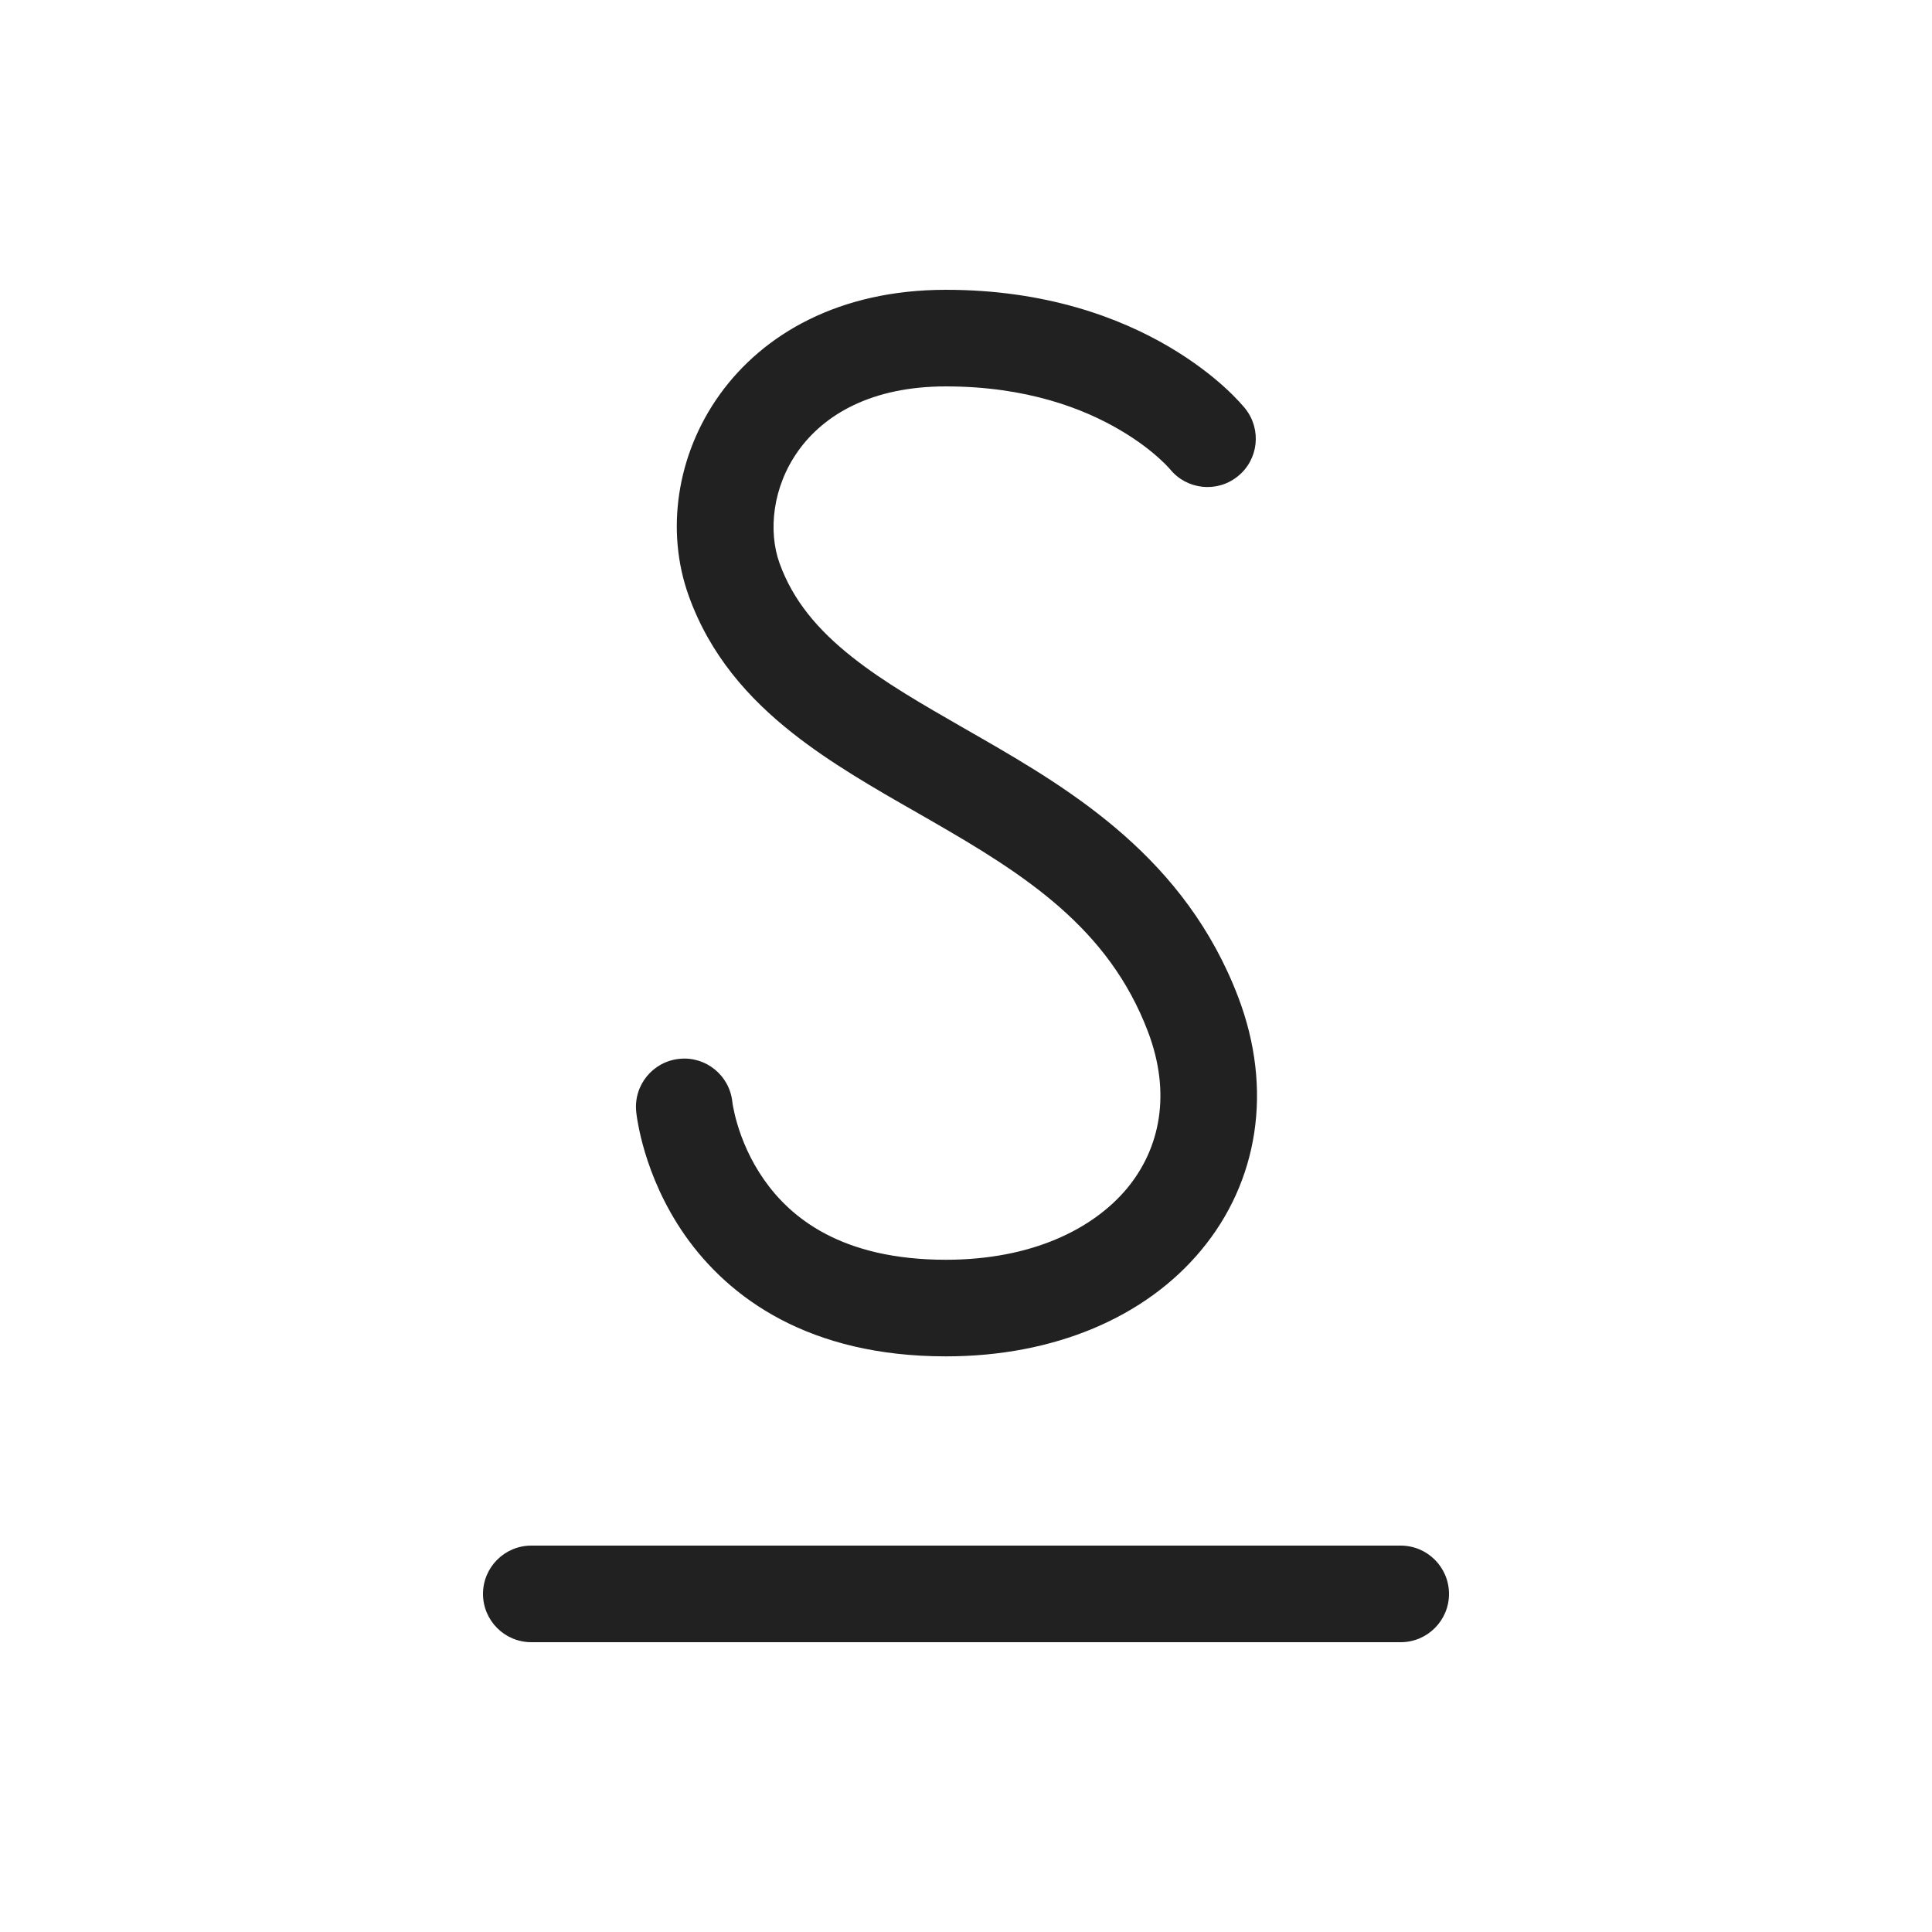
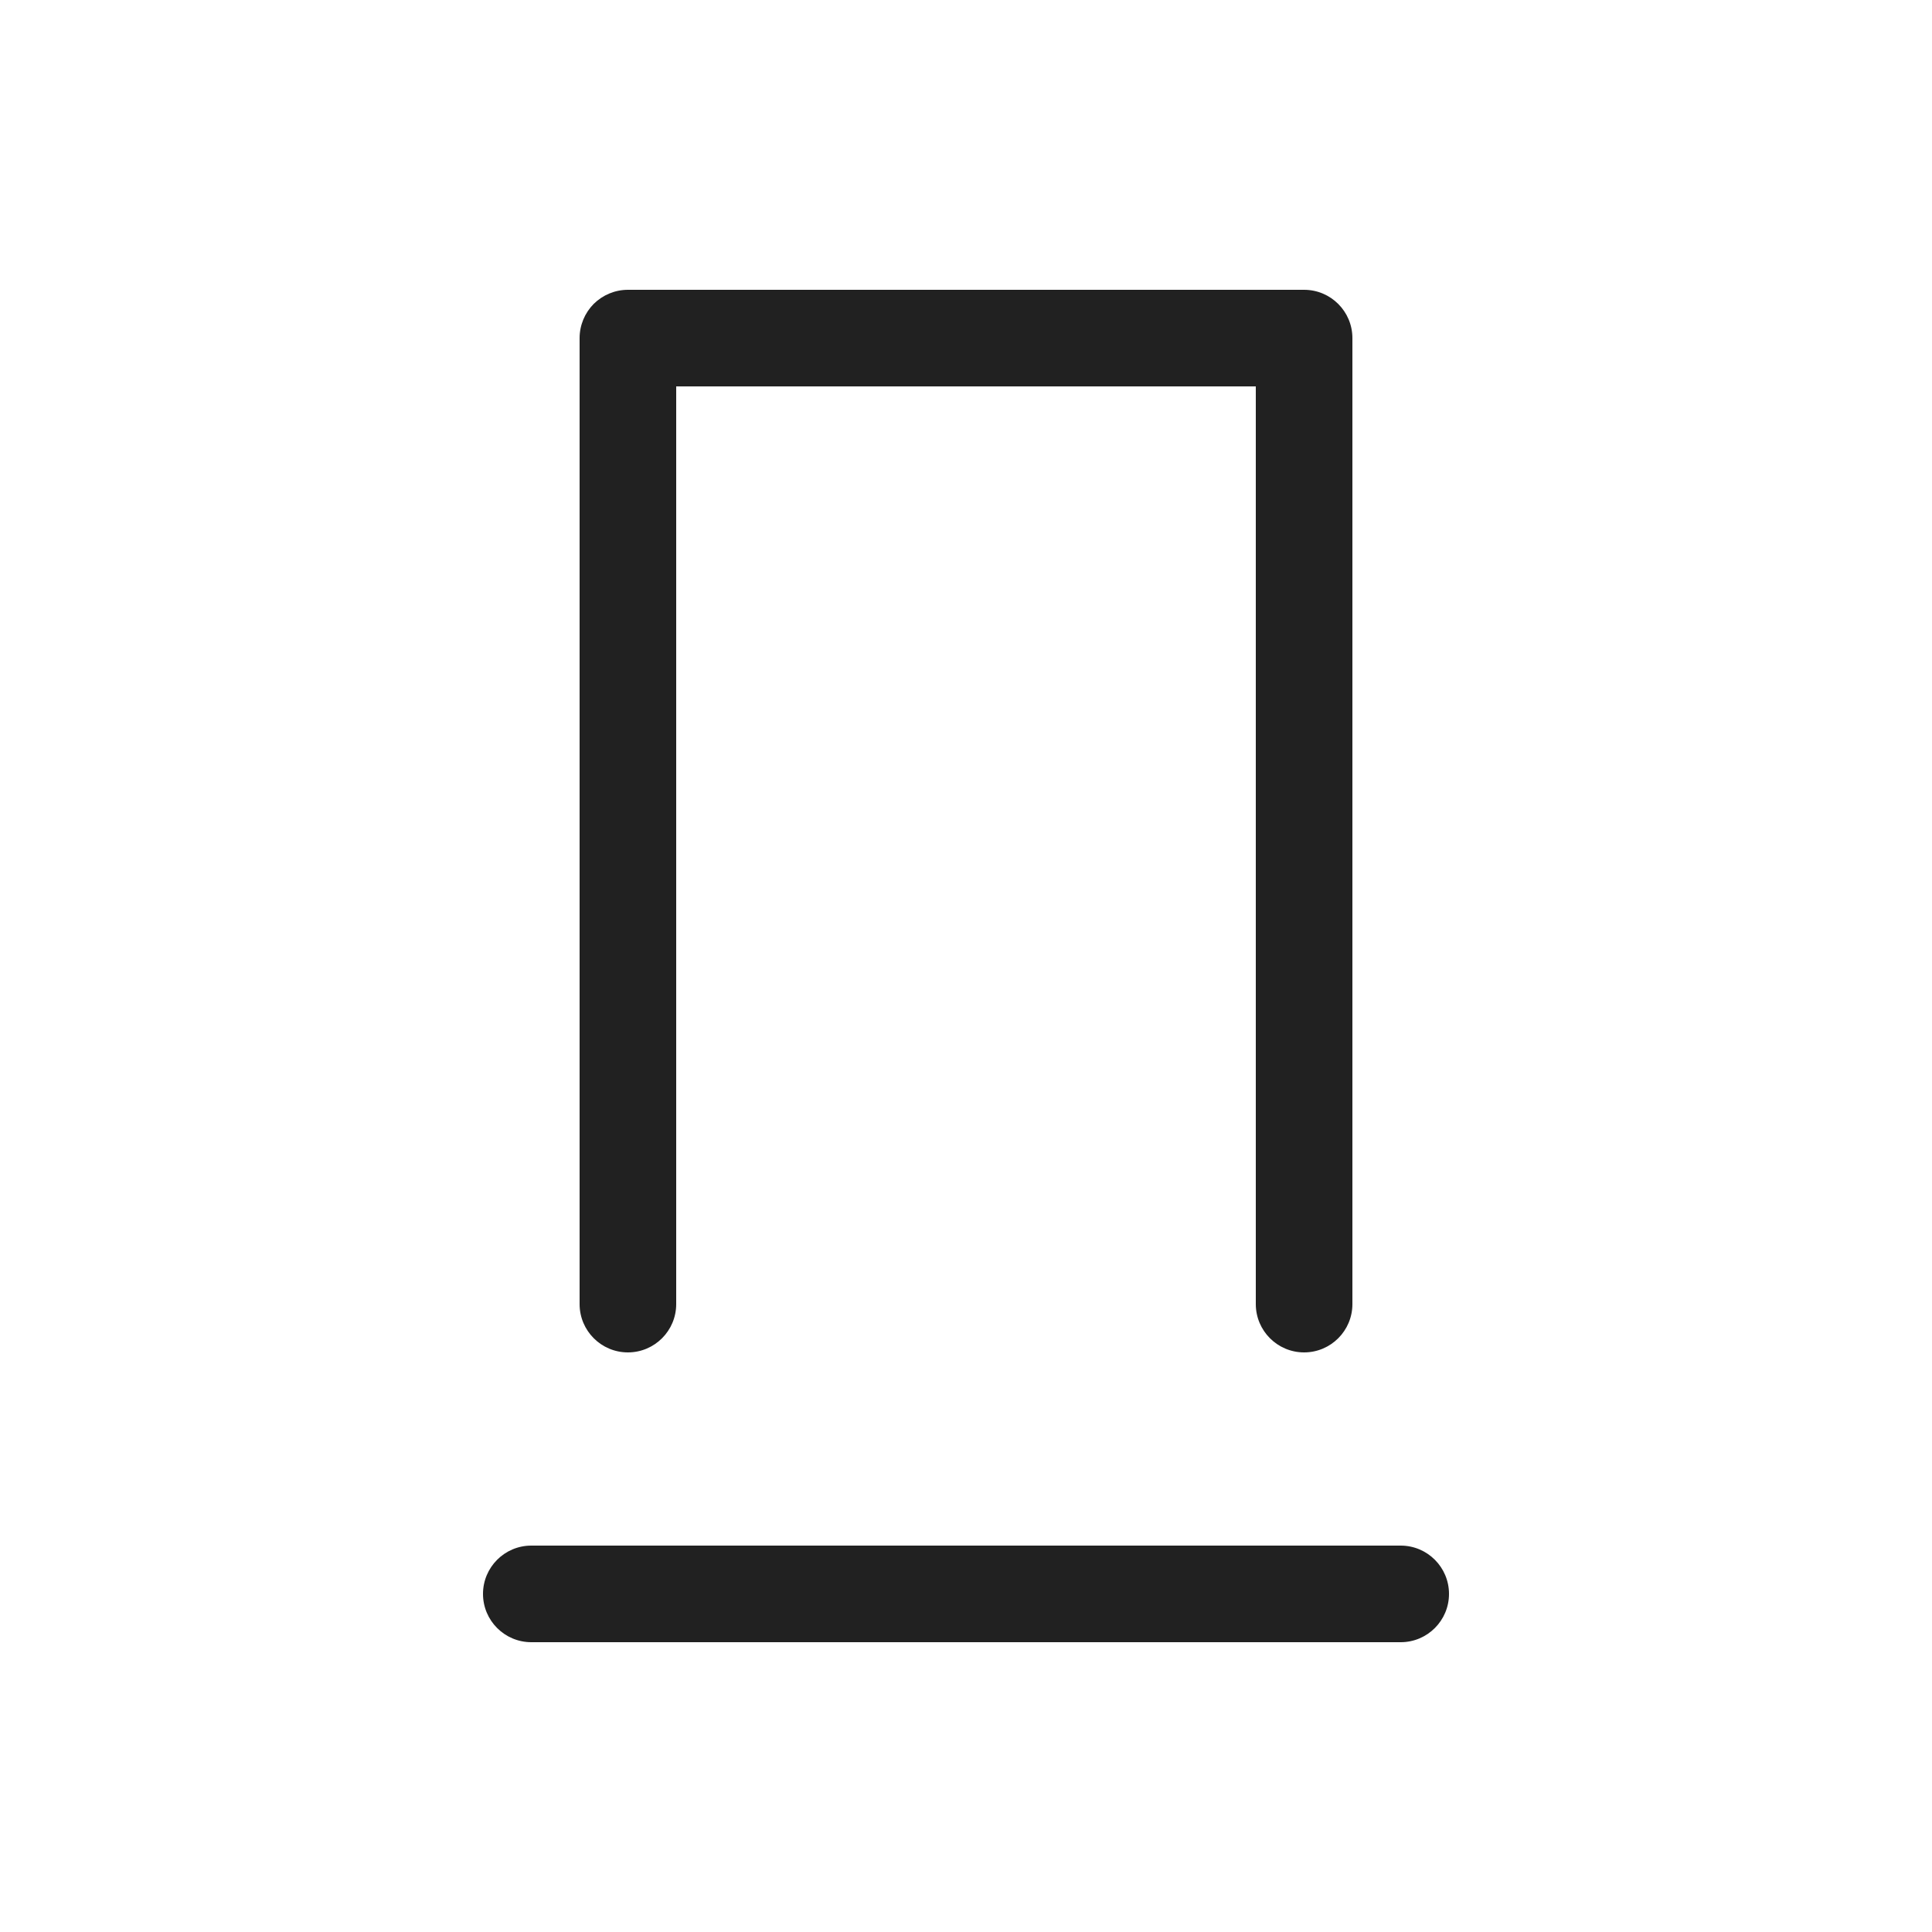
<svg xmlns="http://www.w3.org/2000/svg" width="20" height="20" viewBox="0 0 20 20" fill="none">
-   <path d="M8.07 5.831C7.831 5.167 8.252 4 9.792 4C10.632 4 11.222 4.232 11.595 4.452C11.784 4.563 11.919 4.671 12.004 4.749C12.047 4.788 12.077 4.818 12.094 4.837C12.103 4.847 12.108 4.853 12.111 4.856L12.11 4.855L12.112 4.857C12.285 5.07 12.598 5.104 12.812 4.932C13.028 4.76 13.063 4.445 12.89 4.229C12.677 3.962 12.89 4.229 12.89 4.229L12.889 4.228L12.887 4.225L12.883 4.22L12.869 4.204C12.859 4.192 12.845 4.176 12.827 4.157C12.792 4.119 12.742 4.068 12.677 4.009C12.547 3.891 12.357 3.74 12.102 3.59C11.591 3.289 10.827 3 9.792 3C7.581 3 6.648 4.833 7.13 6.169C7.351 6.784 7.75 7.23 8.202 7.587C8.596 7.899 9.055 8.162 9.486 8.408L9.639 8.496C10.621 9.06 11.477 9.61 11.883 10.678C12.127 11.319 12.01 11.887 11.668 12.301C11.316 12.724 10.679 13.041 9.792 13.041C8.708 13.041 8.183 12.603 7.91 12.213C7.765 12.007 7.681 11.798 7.634 11.64C7.61 11.562 7.597 11.498 7.589 11.456C7.585 11.436 7.583 11.421 7.582 11.412L7.581 11.405C7.551 11.132 7.307 10.933 7.034 10.961C6.759 10.988 6.558 11.233 6.586 11.508L6.586 11.509C6.586 11.513 6.591 11.549 6.587 11.514L6.588 11.523C6.588 11.531 6.59 11.54 6.591 11.551C6.594 11.573 6.599 11.603 6.606 11.639C6.619 11.711 6.641 11.81 6.676 11.927C6.746 12.16 6.87 12.472 7.09 12.787C7.547 13.438 8.375 14.041 9.792 14.041C10.913 14.041 11.859 13.637 12.437 12.939C13.024 12.232 13.182 11.279 12.818 10.322C12.272 8.89 11.113 8.19 10.137 7.629L9.987 7.543C9.545 7.289 9.154 7.065 8.823 6.803C8.465 6.52 8.209 6.216 8.07 5.831ZM5.5 16C5.224 16 5 16.224 5 16.5C5 16.776 5.224 17 5.5 17H14.5C14.776 17 15 16.776 15 16.5C15 16.224 14.776 16 14.5 16H5.5Z" fill="#212121" />
+   <path d="M14 3.5C14 3.224 13.776 3 13.5 3H6.5C6.367 3 6.24 3.053 6.146 3.146C6.053 3.24 6 3.367 6 3.5L6 13.5C6 13.776 6.224 14 6.5 14C6.776 14 7 13.776 7 13.5L7 4H13V13.5C13 13.776 13.224 14 13.5 14C13.776 14 14 13.776 14 13.5V3.5ZM5.5 16C5.224 16 5 16.224 5 16.5C5 16.776 5.224 17 5.5 17H14.5C14.776 17 15 16.776 15 16.5C15 16.224 14.776 16 14.5 16H5.5Z" fill="#212121" />
</svg>
